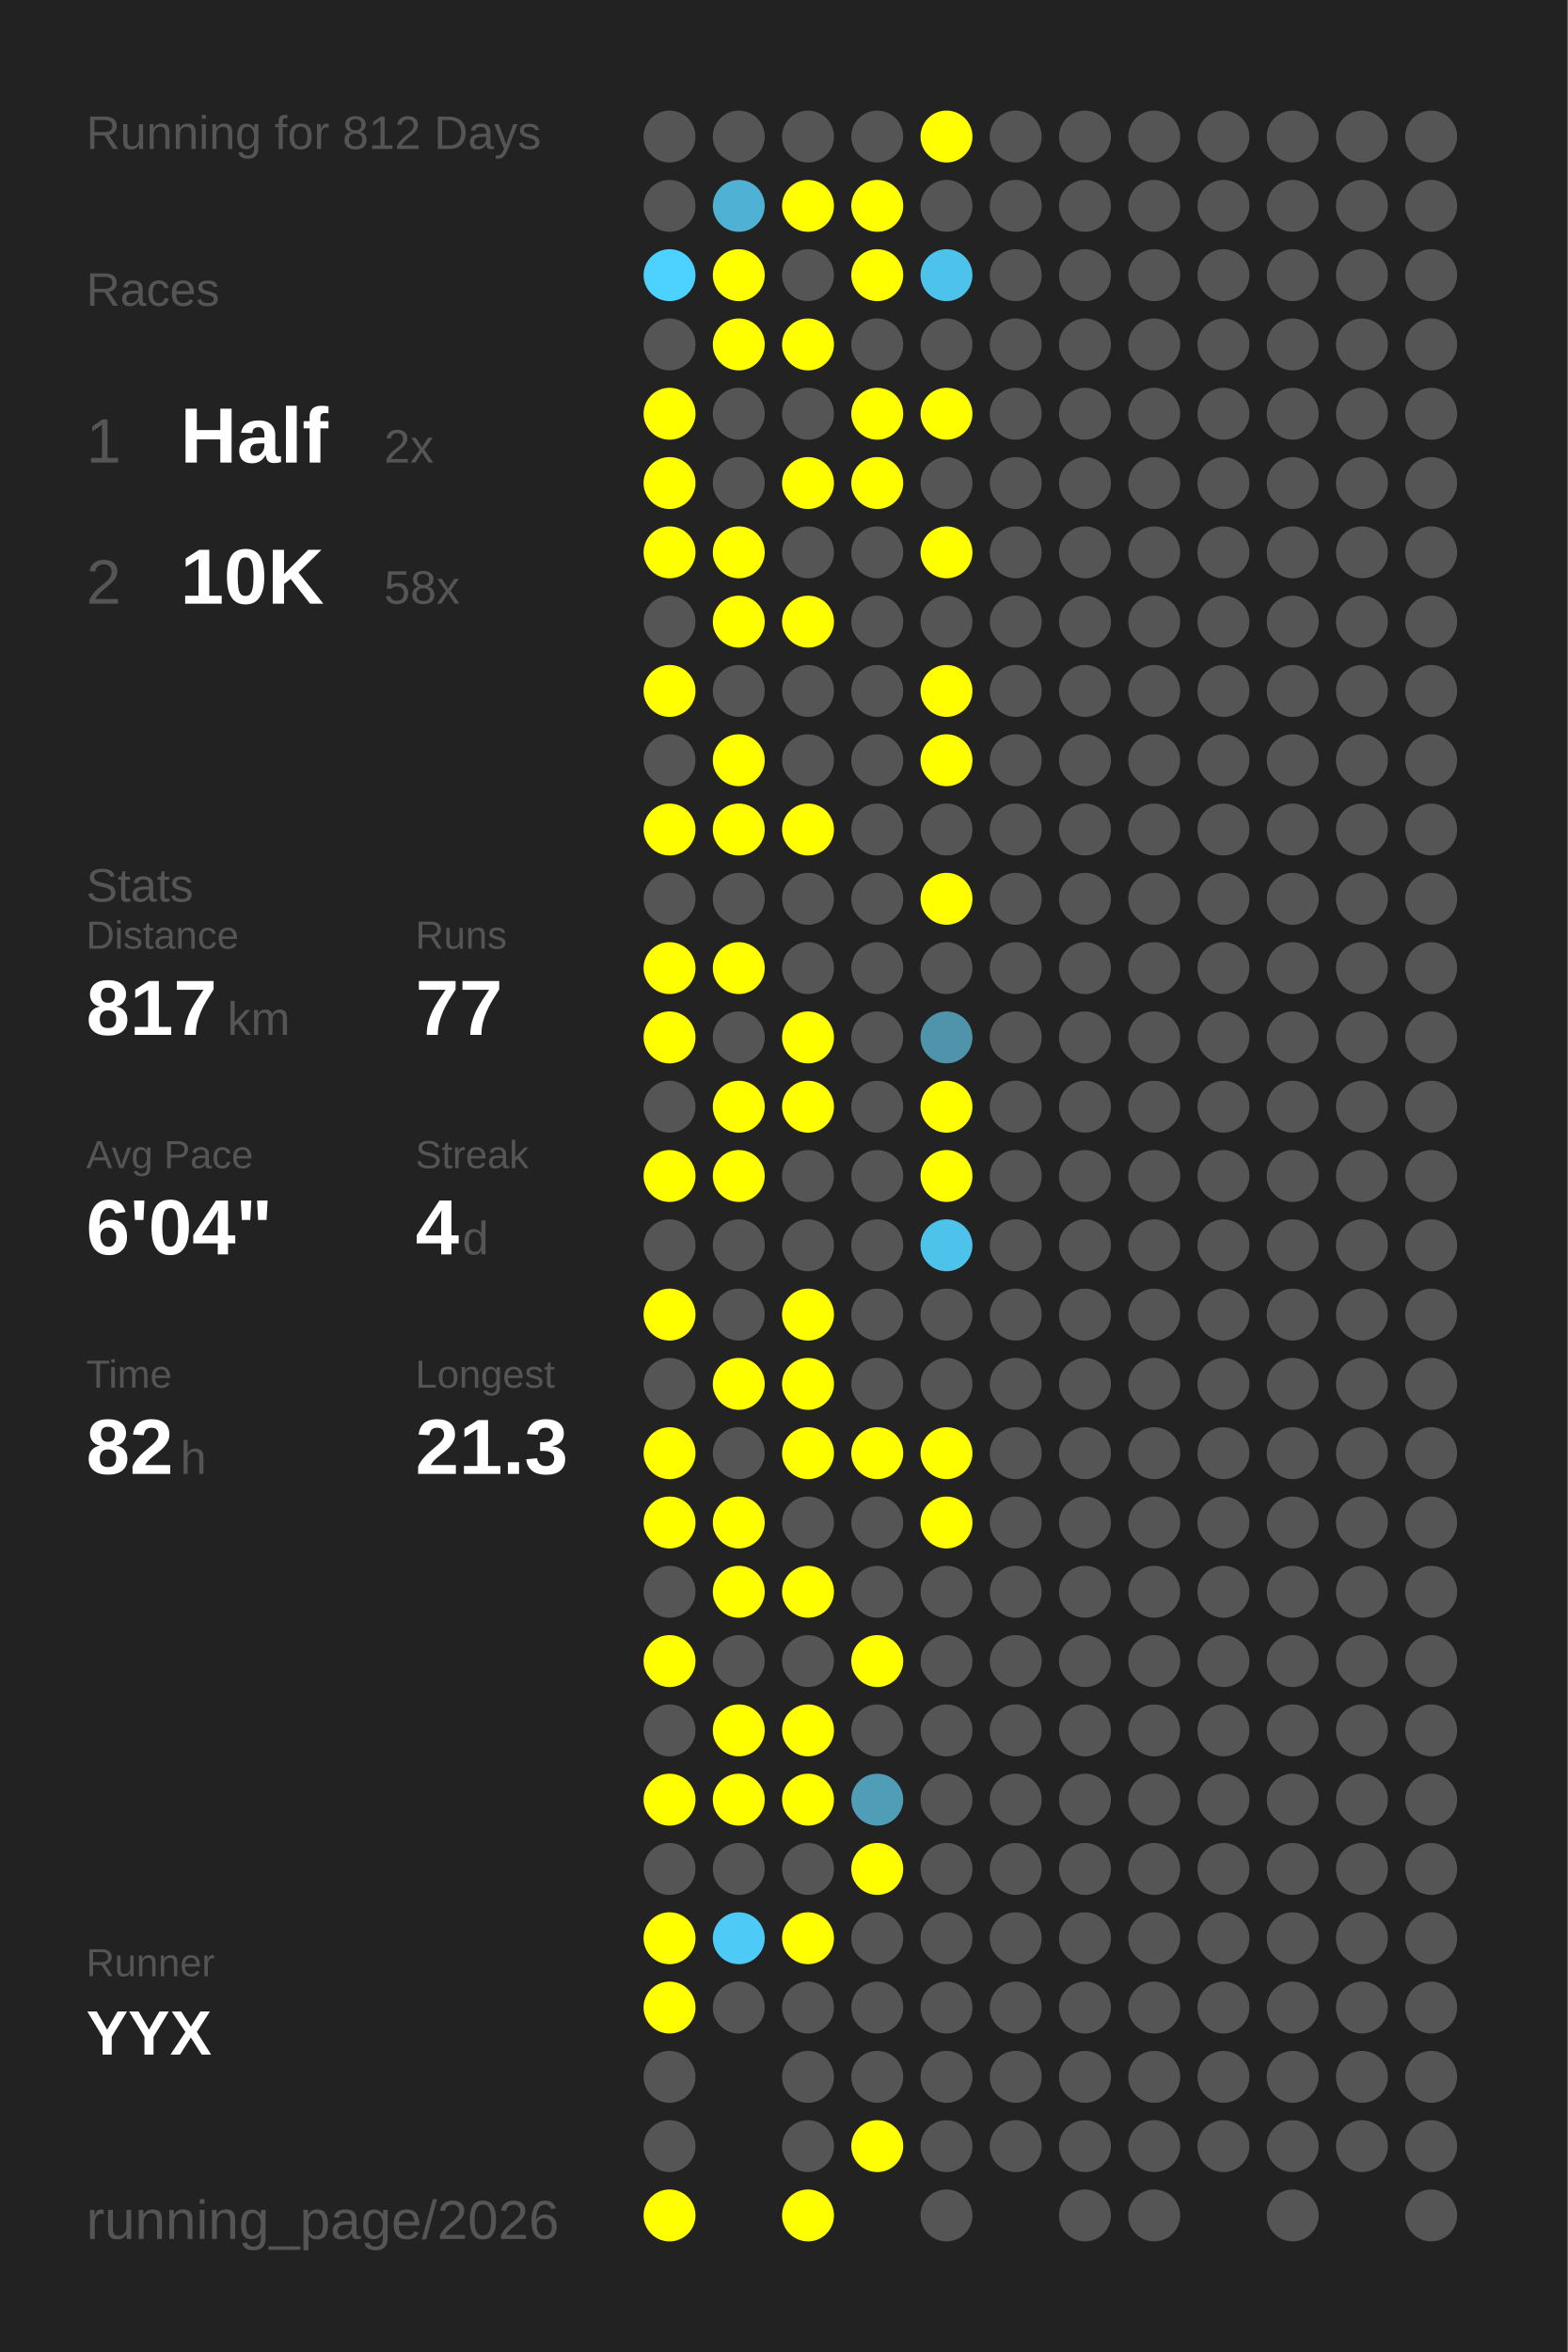
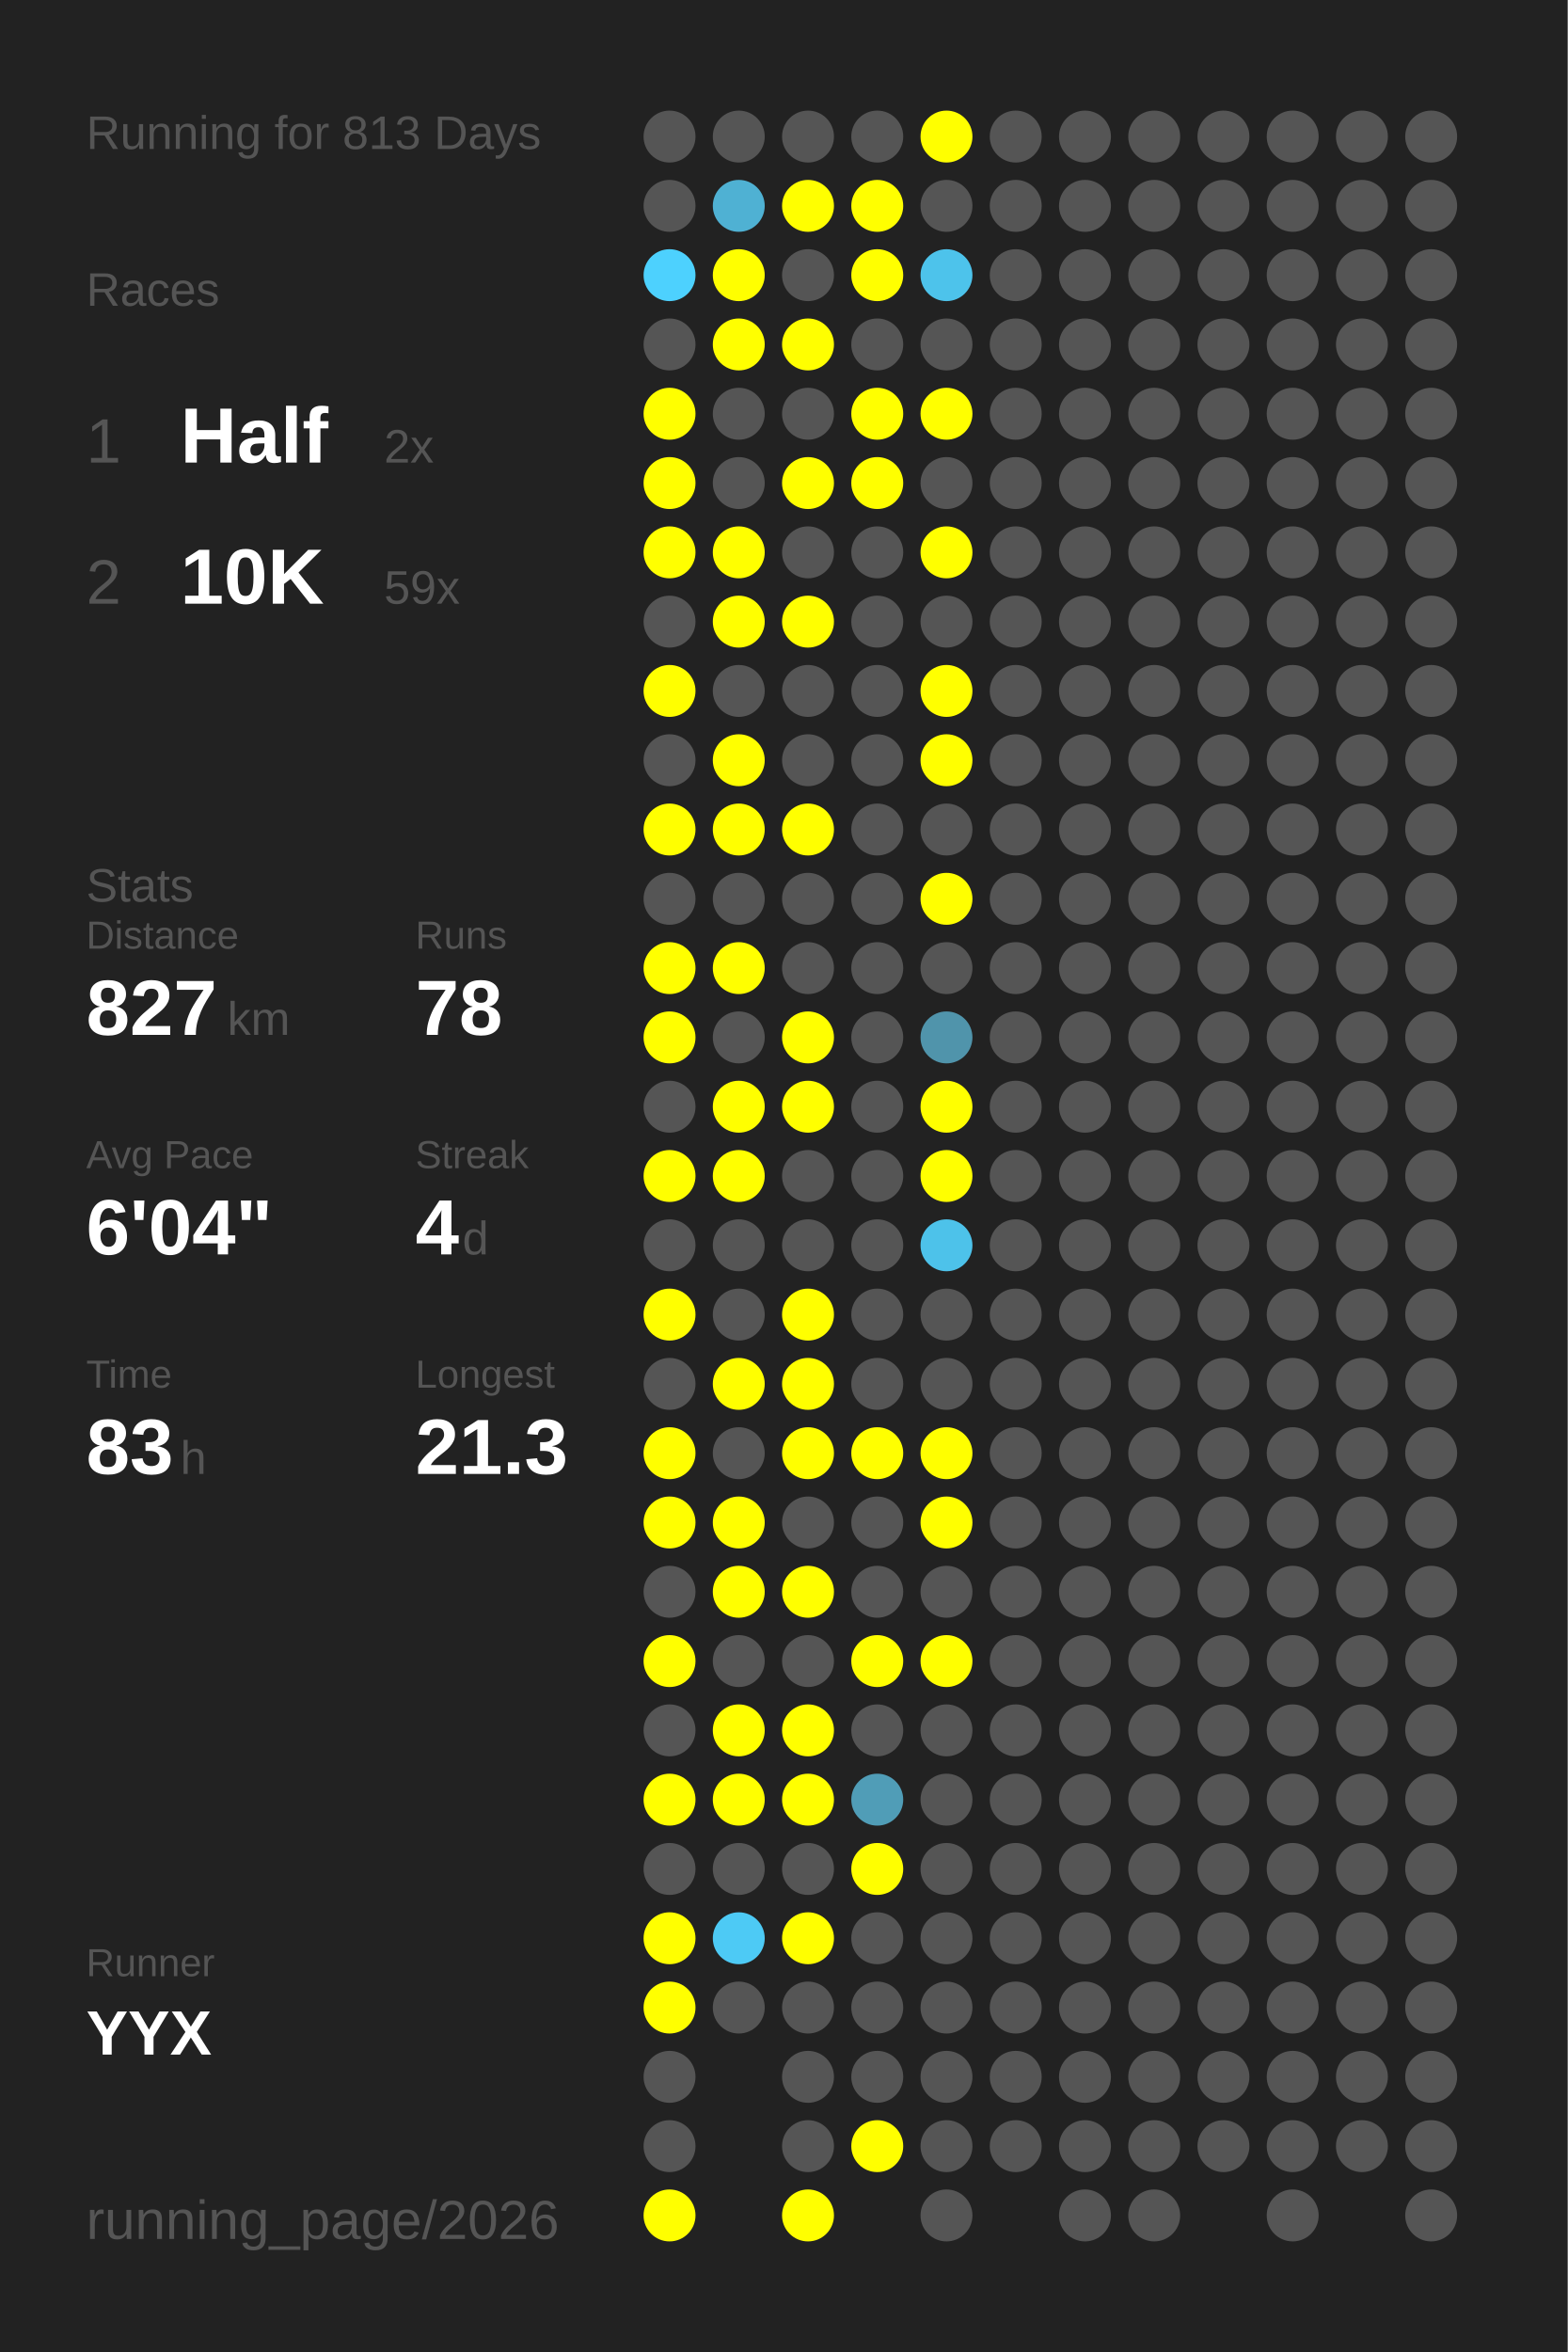
<svg xmlns="http://www.w3.org/2000/svg" baseProfile="full" height="300mm" version="1.1" viewBox="0,0,200,300" width="200mm">
  <defs />
  <rect fill="#222222" height="300" width="200" x="0" y="0" />
-   <text fill="#555555" style="font-size:6px; font-family:Arial;" x="11" y="19">Running for 812 Days</text>
+   <text fill="#555555" style="font-size:6px; font-family:Arial;" x="11" y="19">Running for 813 Days</text>
  <text fill="#555555" style="font-size:6px; font-family:Arial;" x="11" y="39">Races</text>
  <text fill="#555555" style="font-size:8px; font-family:Arial;" x="11" y="59">1</text>
  <text fill="#FFFFFF" style="font-size:10px; font-family:Arial; font-weight:bold;" x="23" y="59">Half</text>
  <text fill="#555555" style="font-size:6px; font-family:Arial;" x="49" y="59">2x</text>
  <text fill="#555555" style="font-size:8px; font-family:Arial;" x="11" y="77">2</text>
  <text fill="#FFFFFF" style="font-size:10px; font-family:Arial; font-weight:bold;" x="23" y="77">10K</text>
-   <text fill="#555555" style="font-size:6px; font-family:Arial;" x="49" y="77">58x</text>
+   <text fill="#555555" style="font-size:6px; font-family:Arial;" x="49" y="77">59x</text>
  <text fill="#555555" style="font-size:6px; font-family:Arial;" x="11" y="115">Stats</text>
  <text fill="#555555" style="font-size:5px; font-family:Arial;" x="11" y="121">Distance</text>
-   <text fill="#FFFFFF" style="font-size:10px; font-family:Arial; font-weight:bold;" x="11" y="132">817</text>
+   <text fill="#FFFFFF" style="font-size:10px; font-family:Arial; font-weight:bold;" x="11" y="132">827</text>
  <text fill="#555555" style="font-size:6px; font-family:Arial;" x="29" y="132">km</text>
  <text fill="#555555" style="font-size:5px; font-family:Arial;" x="53" y="121">Runs</text>
-   <text fill="#FFFFFF" style="font-size:10px; font-family:Arial; font-weight:bold;" x="53" y="132">77</text>
+   <text fill="#FFFFFF" style="font-size:10px; font-family:Arial; font-weight:bold;" x="53" y="132">78</text>
  <text fill="#555555" style="font-size:5px; font-family:Arial;" x="11" y="149">Avg Pace</text>
  <text fill="#FFFFFF" style="font-size:10px; font-family:Arial; font-weight:bold;" x="11" y="160">6'04"</text>
  <text fill="#555555" style="font-size:5px; font-family:Arial;" x="53" y="149">Streak</text>
  <text fill="#FFFFFF" style="font-size:10px; font-family:Arial; font-weight:bold;" x="53" y="160">4</text>
  <text fill="#555555" style="font-size:6px; font-family:Arial;" x="59" y="160">d</text>
  <text fill="#555555" style="font-size:5px; font-family:Arial;" x="11" y="177">Time</text>
-   <text fill="#FFFFFF" style="font-size:10px; font-family:Arial; font-weight:bold;" x="11" y="188">82</text>
+   <text fill="#FFFFFF" style="font-size:10px; font-family:Arial; font-weight:bold;" x="11" y="188">83</text>
  <text fill="#555555" style="font-size:6px; font-family:Arial;" x="23" y="188">h</text>
  <text fill="#555555" style="font-size:5px; font-family:Arial;" x="53" y="177">Longest</text>
  <text fill="#FFFFFF" style="font-size:10px; font-family:Arial; font-weight:bold;" x="53" y="188">21.3</text>
  <text fill="#555555" style="font-size:5px; font-family:Arial;" x="11" y="252.065">Runner</text>
  <text fill="#FFFFFF" style="font-size:8px; font-family:Arial; font-weight:bold;" x="11" y="262.065">YYX</text>
  <text fill="#555555" style="font-size:7px; font-family:Arial;" x="11" y="285.581">running_page/2026</text>
  <circle cx="85.417" cy="17.419" fill="#555555" r="3.312" />
  <circle cx="85.417" cy="26.258" fill="#555555" r="3.312" />
  <circle cx="85.417" cy="35.097" fill="#4dd1fe" r="3.312" />
  <circle cx="85.417" cy="43.935" fill="#555555" r="3.312" />
  <circle cx="85.417" cy="52.774" fill="#FFFF00" r="3.312" />
  <circle cx="85.417" cy="61.613" fill="#FFFF00" r="3.312" />
  <circle cx="85.417" cy="70.452" fill="#FFFF00" r="3.312" />
  <circle cx="85.417" cy="79.29" fill="#555555" r="3.312" />
  <circle cx="85.417" cy="88.129" fill="#FFFF00" r="3.312" />
  <circle cx="85.417" cy="96.968" fill="#555555" r="3.312" />
  <circle cx="85.417" cy="105.806" fill="#FFFF00" r="3.312" />
  <circle cx="85.417" cy="114.645" fill="#555555" r="3.312" />
  <circle cx="85.417" cy="123.484" fill="#FFFF00" r="3.312" />
  <circle cx="85.417" cy="132.323" fill="#FFFF00" r="3.312" />
  <circle cx="85.417" cy="141.161" fill="#555555" r="3.312" />
  <circle cx="85.417" cy="150" fill="#FFFF00" r="3.312" />
  <circle cx="85.417" cy="158.839" fill="#555555" r="3.312" />
  <circle cx="85.417" cy="167.677" fill="#FFFF00" r="3.312" />
  <circle cx="85.417" cy="176.516" fill="#555555" r="3.312" />
  <circle cx="85.417" cy="185.355" fill="#FFFF00" r="3.312" />
  <circle cx="85.417" cy="194.194" fill="#FFFF00" r="3.312" />
  <circle cx="85.417" cy="203.032" fill="#555555" r="3.312" />
  <circle cx="85.417" cy="211.871" fill="#FFFF00" r="3.312" />
  <circle cx="85.417" cy="220.71" fill="#555555" r="3.312" />
  <circle cx="85.417" cy="229.548" fill="#FFFF00" r="3.312" />
  <circle cx="85.417" cy="238.387" fill="#555555" r="3.312" />
  <circle cx="85.417" cy="247.226" fill="#FFFF00" r="3.312" />
  <circle cx="85.417" cy="256.065" fill="#FFFF00" r="3.312" />
  <circle cx="85.417" cy="264.903" fill="#555555" r="3.312" />
  <circle cx="85.417" cy="273.742" fill="#555555" r="3.312" />
  <circle cx="85.417" cy="282.581" fill="#FFFF00" r="3.312" />
  <circle cx="94.25" cy="17.419" fill="#555555" r="3.312" />
  <circle cx="94.25" cy="26.258" fill="#4fb1d3" r="3.312" />
  <circle cx="94.25" cy="35.097" fill="#FFFF00" r="3.312" />
  <circle cx="94.25" cy="43.935" fill="#FFFF00" r="3.312" />
  <circle cx="94.25" cy="52.774" fill="#555555" r="3.312" />
  <circle cx="94.25" cy="61.613" fill="#555555" r="3.312" />
  <circle cx="94.25" cy="70.452" fill="#FFFF00" r="3.312" />
  <circle cx="94.25" cy="79.29" fill="#FFFF00" r="3.312" />
  <circle cx="94.25" cy="88.129" fill="#555555" r="3.312" />
  <circle cx="94.25" cy="96.968" fill="#FFFF00" r="3.312" />
  <circle cx="94.25" cy="105.806" fill="#FFFF00" r="3.312" />
  <circle cx="94.25" cy="114.645" fill="#555555" r="3.312" />
  <circle cx="94.25" cy="123.484" fill="#FFFF00" r="3.312" />
  <circle cx="94.25" cy="132.323" fill="#555555" r="3.312" />
  <circle cx="94.25" cy="141.161" fill="#FFFF00" r="3.312" />
  <circle cx="94.25" cy="150" fill="#FFFF00" r="3.312" />
  <circle cx="94.25" cy="158.839" fill="#555555" r="3.312" />
  <circle cx="94.25" cy="167.677" fill="#555555" r="3.312" />
  <circle cx="94.25" cy="176.516" fill="#FFFF00" r="3.312" />
  <circle cx="94.25" cy="185.355" fill="#555555" r="3.312" />
  <circle cx="94.25" cy="194.194" fill="#FFFF00" r="3.312" />
  <circle cx="94.25" cy="203.032" fill="#FFFF00" r="3.312" />
  <circle cx="94.25" cy="211.871" fill="#555555" r="3.312" />
  <circle cx="94.25" cy="220.71" fill="#FFFF00" r="3.312" />
  <circle cx="94.25" cy="229.548" fill="#FFFF00" r="3.312" />
  <circle cx="94.25" cy="238.387" fill="#555555" r="3.312" />
  <circle cx="94.25" cy="247.226" fill="#4dcaf5" r="3.312" />
  <circle cx="94.25" cy="256.065" fill="#555555" r="3.312" />
  <circle cx="103.083" cy="17.419" fill="#555555" r="3.312" />
  <circle cx="103.083" cy="26.258" fill="#FFFF00" r="3.312" />
  <circle cx="103.083" cy="35.097" fill="#555555" r="3.312" />
  <circle cx="103.083" cy="43.935" fill="#FFFF00" r="3.312" />
  <circle cx="103.083" cy="52.774" fill="#555555" r="3.312" />
  <circle cx="103.083" cy="61.613" fill="#FFFF00" r="3.312" />
  <circle cx="103.083" cy="70.452" fill="#555555" r="3.312" />
  <circle cx="103.083" cy="79.29" fill="#FFFF00" r="3.312" />
  <circle cx="103.083" cy="88.129" fill="#555555" r="3.312" />
  <circle cx="103.083" cy="96.968" fill="#555555" r="3.312" />
  <circle cx="103.083" cy="105.806" fill="#FFFF00" r="3.312" />
  <circle cx="103.083" cy="114.645" fill="#555555" r="3.312" />
  <circle cx="103.083" cy="123.484" fill="#555555" r="3.312" />
  <circle cx="103.083" cy="132.323" fill="#FFFF00" r="3.312" />
  <circle cx="103.083" cy="141.161" fill="#FFFF00" r="3.312" />
  <circle cx="103.083" cy="150" fill="#555555" r="3.312" />
  <circle cx="103.083" cy="158.839" fill="#555555" r="3.312" />
  <circle cx="103.083" cy="167.677" fill="#FFFF00" r="3.312" />
  <circle cx="103.083" cy="176.516" fill="#FFFF00" r="3.312" />
  <circle cx="103.083" cy="185.355" fill="#FFFF00" r="3.312" />
  <circle cx="103.083" cy="194.194" fill="#555555" r="3.312" />
  <circle cx="103.083" cy="203.032" fill="#FFFF00" r="3.312" />
  <circle cx="103.083" cy="211.871" fill="#555555" r="3.312" />
  <circle cx="103.083" cy="220.71" fill="#FFFF00" r="3.312" />
  <circle cx="103.083" cy="229.548" fill="#FFFF00" r="3.312" />
  <circle cx="103.083" cy="238.387" fill="#555555" r="3.312" />
  <circle cx="103.083" cy="247.226" fill="#FFFF00" r="3.312" />
  <circle cx="103.083" cy="256.065" fill="#555555" r="3.312" />
  <circle cx="103.083" cy="264.903" fill="#555555" r="3.312" />
  <circle cx="103.083" cy="273.742" fill="#555555" r="3.312" />
  <circle cx="103.083" cy="282.581" fill="#FFFF00" r="3.312" />
  <circle cx="111.917" cy="17.419" fill="#555555" r="3.312" />
  <circle cx="111.917" cy="26.258" fill="#FFFF00" r="3.312" />
  <circle cx="111.917" cy="35.097" fill="#FFFF00" r="3.312" />
  <circle cx="111.917" cy="43.935" fill="#555555" r="3.312" />
  <circle cx="111.917" cy="52.774" fill="#FFFF00" r="3.312" />
  <circle cx="111.917" cy="61.613" fill="#FFFF00" r="3.312" />
  <circle cx="111.917" cy="70.452" fill="#555555" r="3.312" />
  <circle cx="111.917" cy="79.29" fill="#555555" r="3.312" />
  <circle cx="111.917" cy="88.129" fill="#555555" r="3.312" />
  <circle cx="111.917" cy="96.968" fill="#555555" r="3.312" />
  <circle cx="111.917" cy="105.806" fill="#555555" r="3.312" />
  <circle cx="111.917" cy="114.645" fill="#555555" r="3.312" />
  <circle cx="111.917" cy="123.484" fill="#555555" r="3.312" />
  <circle cx="111.917" cy="132.323" fill="#555555" r="3.312" />
  <circle cx="111.917" cy="141.161" fill="#555555" r="3.312" />
  <circle cx="111.917" cy="150" fill="#555555" r="3.312" />
  <circle cx="111.917" cy="158.839" fill="#555555" r="3.312" />
  <circle cx="111.917" cy="167.677" fill="#555555" r="3.312" />
  <circle cx="111.917" cy="176.516" fill="#555555" r="3.312" />
  <circle cx="111.917" cy="185.355" fill="#FFFF00" r="3.312" />
  <circle cx="111.917" cy="194.194" fill="#555555" r="3.312" />
  <circle cx="111.917" cy="203.032" fill="#555555" r="3.312" />
  <circle cx="111.917" cy="211.871" fill="#FFFF00" r="3.312" />
  <circle cx="111.917" cy="220.71" fill="#555555" r="3.312" />
  <circle cx="111.917" cy="229.548" fill="#509db7" r="3.312" />
  <circle cx="111.917" cy="238.387" fill="#FFFF00" r="3.312" />
  <circle cx="111.917" cy="247.226" fill="#555555" r="3.312" />
  <circle cx="111.917" cy="256.065" fill="#555555" r="3.312" />
  <circle cx="111.917" cy="264.903" fill="#555555" r="3.312" />
  <circle cx="111.917" cy="273.742" fill="#FFFF00" r="3.312" />
  <circle cx="120.75" cy="17.419" fill="#FFFF00" r="3.312" />
  <circle cx="120.75" cy="26.258" fill="#555555" r="3.312" />
  <circle cx="120.75" cy="35.097" fill="#4dc3eb" r="3.312" />
  <circle cx="120.75" cy="43.935" fill="#555555" r="3.312" />
  <circle cx="120.75" cy="52.774" fill="#FFFF00" r="3.312" />
  <circle cx="120.75" cy="61.613" fill="#555555" r="3.312" />
  <circle cx="120.75" cy="70.452" fill="#FFFF00" r="3.312" />
  <circle cx="120.75" cy="79.29" fill="#555555" r="3.312" />
  <circle cx="120.75" cy="88.129" fill="#FFFF00" r="3.312" />
  <circle cx="120.75" cy="96.968" fill="#FFFF00" r="3.312" />
  <circle cx="120.75" cy="105.806" fill="#555555" r="3.312" />
  <circle cx="120.75" cy="114.645" fill="#FFFF00" r="3.312" />
  <circle cx="120.75" cy="123.484" fill="#555555" r="3.312" />
  <circle cx="120.75" cy="132.323" fill="#5094ab" r="3.312" />
  <circle cx="120.75" cy="141.161" fill="#FFFF00" r="3.312" />
  <circle cx="120.75" cy="150" fill="#FFFF00" r="3.312" />
  <circle cx="120.75" cy="158.839" fill="#4dc2ea" r="3.312" />
  <circle cx="120.75" cy="167.677" fill="#555555" r="3.312" />
  <circle cx="120.75" cy="176.516" fill="#555555" r="3.312" />
  <circle cx="120.75" cy="185.355" fill="#FFFF00" r="3.312" />
  <circle cx="120.75" cy="194.194" fill="#FFFF00" r="3.312" />
  <circle cx="120.75" cy="203.032" fill="#555555" r="3.312" />
-   <circle cx="120.75" cy="211.871" fill="#555555" r="3.312" />
+   <circle cx="120.75" cy="211.871" fill="#FFFF00" r="3.312" />
  <circle cx="120.75" cy="220.71" fill="#555555" r="3.312" />
  <circle cx="120.75" cy="229.548" fill="#555555" r="3.312" />
  <circle cx="120.75" cy="238.387" fill="#555555" r="3.312" />
  <circle cx="120.75" cy="247.226" fill="#555555" r="3.312" />
  <circle cx="120.75" cy="256.065" fill="#555555" r="3.312" />
  <circle cx="120.75" cy="264.903" fill="#555555" r="3.312" />
  <circle cx="120.75" cy="273.742" fill="#555555" r="3.312" />
  <circle cx="120.75" cy="282.581" fill="#555555" r="3.312" />
  <circle cx="129.583" cy="17.419" fill="#555555" r="3.312" />
  <circle cx="129.583" cy="26.258" fill="#555555" r="3.312" />
  <circle cx="129.583" cy="35.097" fill="#555555" r="3.312" />
  <circle cx="129.583" cy="43.935" fill="#555555" r="3.312" />
  <circle cx="129.583" cy="52.774" fill="#555555" r="3.312" />
  <circle cx="129.583" cy="61.613" fill="#555555" r="3.312" />
  <circle cx="129.583" cy="70.452" fill="#555555" r="3.312" />
  <circle cx="129.583" cy="79.29" fill="#555555" r="3.312" />
  <circle cx="129.583" cy="88.129" fill="#555555" r="3.312" />
  <circle cx="129.583" cy="96.968" fill="#555555" r="3.312" />
  <circle cx="129.583" cy="105.806" fill="#555555" r="3.312" />
  <circle cx="129.583" cy="114.645" fill="#555555" r="3.312" />
  <circle cx="129.583" cy="123.484" fill="#555555" r="3.312" />
  <circle cx="129.583" cy="132.323" fill="#555555" r="3.312" />
  <circle cx="129.583" cy="141.161" fill="#555555" r="3.312" />
  <circle cx="129.583" cy="150" fill="#555555" r="3.312" />
  <circle cx="129.583" cy="158.839" fill="#555555" r="3.312" />
  <circle cx="129.583" cy="167.677" fill="#555555" r="3.312" />
  <circle cx="129.583" cy="176.516" fill="#555555" r="3.312" />
  <circle cx="129.583" cy="185.355" fill="#555555" r="3.312" />
  <circle cx="129.583" cy="194.194" fill="#555555" r="3.312" />
  <circle cx="129.583" cy="203.032" fill="#555555" r="3.312" />
  <circle cx="129.583" cy="211.871" fill="#555555" r="3.312" />
  <circle cx="129.583" cy="220.71" fill="#555555" r="3.312" />
  <circle cx="129.583" cy="229.548" fill="#555555" r="3.312" />
  <circle cx="129.583" cy="238.387" fill="#555555" r="3.312" />
  <circle cx="129.583" cy="247.226" fill="#555555" r="3.312" />
  <circle cx="129.583" cy="256.065" fill="#555555" r="3.312" />
  <circle cx="129.583" cy="264.903" fill="#555555" r="3.312" />
  <circle cx="129.583" cy="273.742" fill="#555555" r="3.312" />
  <circle cx="138.417" cy="17.419" fill="#555555" r="3.312" />
  <circle cx="138.417" cy="26.258" fill="#555555" r="3.312" />
  <circle cx="138.417" cy="35.097" fill="#555555" r="3.312" />
  <circle cx="138.417" cy="43.935" fill="#555555" r="3.312" />
  <circle cx="138.417" cy="52.774" fill="#555555" r="3.312" />
  <circle cx="138.417" cy="61.613" fill="#555555" r="3.312" />
  <circle cx="138.417" cy="70.452" fill="#555555" r="3.312" />
  <circle cx="138.417" cy="79.29" fill="#555555" r="3.312" />
  <circle cx="138.417" cy="88.129" fill="#555555" r="3.312" />
  <circle cx="138.417" cy="96.968" fill="#555555" r="3.312" />
  <circle cx="138.417" cy="105.806" fill="#555555" r="3.312" />
  <circle cx="138.417" cy="114.645" fill="#555555" r="3.312" />
  <circle cx="138.417" cy="123.484" fill="#555555" r="3.312" />
  <circle cx="138.417" cy="132.323" fill="#555555" r="3.312" />
  <circle cx="138.417" cy="141.161" fill="#555555" r="3.312" />
  <circle cx="138.417" cy="150" fill="#555555" r="3.312" />
  <circle cx="138.417" cy="158.839" fill="#555555" r="3.312" />
  <circle cx="138.417" cy="167.677" fill="#555555" r="3.312" />
  <circle cx="138.417" cy="176.516" fill="#555555" r="3.312" />
  <circle cx="138.417" cy="185.355" fill="#555555" r="3.312" />
  <circle cx="138.417" cy="194.194" fill="#555555" r="3.312" />
  <circle cx="138.417" cy="203.032" fill="#555555" r="3.312" />
  <circle cx="138.417" cy="211.871" fill="#555555" r="3.312" />
  <circle cx="138.417" cy="220.71" fill="#555555" r="3.312" />
  <circle cx="138.417" cy="229.548" fill="#555555" r="3.312" />
  <circle cx="138.417" cy="238.387" fill="#555555" r="3.312" />
  <circle cx="138.417" cy="247.226" fill="#555555" r="3.312" />
  <circle cx="138.417" cy="256.065" fill="#555555" r="3.312" />
  <circle cx="138.417" cy="264.903" fill="#555555" r="3.312" />
  <circle cx="138.417" cy="273.742" fill="#555555" r="3.312" />
  <circle cx="138.417" cy="282.581" fill="#555555" r="3.312" />
  <circle cx="147.25" cy="17.419" fill="#555555" r="3.312" />
  <circle cx="147.25" cy="26.258" fill="#555555" r="3.312" />
  <circle cx="147.25" cy="35.097" fill="#555555" r="3.312" />
  <circle cx="147.25" cy="43.935" fill="#555555" r="3.312" />
  <circle cx="147.25" cy="52.774" fill="#555555" r="3.312" />
  <circle cx="147.25" cy="61.613" fill="#555555" r="3.312" />
  <circle cx="147.25" cy="70.452" fill="#555555" r="3.312" />
  <circle cx="147.25" cy="79.29" fill="#555555" r="3.312" />
  <circle cx="147.25" cy="88.129" fill="#555555" r="3.312" />
  <circle cx="147.25" cy="96.968" fill="#555555" r="3.312" />
  <circle cx="147.25" cy="105.806" fill="#555555" r="3.312" />
  <circle cx="147.25" cy="114.645" fill="#555555" r="3.312" />
  <circle cx="147.25" cy="123.484" fill="#555555" r="3.312" />
  <circle cx="147.25" cy="132.323" fill="#555555" r="3.312" />
  <circle cx="147.25" cy="141.161" fill="#555555" r="3.312" />
  <circle cx="147.25" cy="150" fill="#555555" r="3.312" />
  <circle cx="147.25" cy="158.839" fill="#555555" r="3.312" />
  <circle cx="147.25" cy="167.677" fill="#555555" r="3.312" />
  <circle cx="147.25" cy="176.516" fill="#555555" r="3.312" />
  <circle cx="147.25" cy="185.355" fill="#555555" r="3.312" />
  <circle cx="147.25" cy="194.194" fill="#555555" r="3.312" />
  <circle cx="147.25" cy="203.032" fill="#555555" r="3.312" />
  <circle cx="147.25" cy="211.871" fill="#555555" r="3.312" />
  <circle cx="147.25" cy="220.71" fill="#555555" r="3.312" />
  <circle cx="147.25" cy="229.548" fill="#555555" r="3.312" />
  <circle cx="147.25" cy="238.387" fill="#555555" r="3.312" />
  <circle cx="147.25" cy="247.226" fill="#555555" r="3.312" />
  <circle cx="147.25" cy="256.065" fill="#555555" r="3.312" />
  <circle cx="147.25" cy="264.903" fill="#555555" r="3.312" />
  <circle cx="147.25" cy="273.742" fill="#555555" r="3.312" />
  <circle cx="147.25" cy="282.581" fill="#555555" r="3.312" />
  <circle cx="156.083" cy="17.419" fill="#555555" r="3.312" />
  <circle cx="156.083" cy="26.258" fill="#555555" r="3.312" />
  <circle cx="156.083" cy="35.097" fill="#555555" r="3.312" />
  <circle cx="156.083" cy="43.935" fill="#555555" r="3.312" />
  <circle cx="156.083" cy="52.774" fill="#555555" r="3.312" />
  <circle cx="156.083" cy="61.613" fill="#555555" r="3.312" />
  <circle cx="156.083" cy="70.452" fill="#555555" r="3.312" />
  <circle cx="156.083" cy="79.29" fill="#555555" r="3.312" />
  <circle cx="156.083" cy="88.129" fill="#555555" r="3.312" />
  <circle cx="156.083" cy="96.968" fill="#555555" r="3.312" />
  <circle cx="156.083" cy="105.806" fill="#555555" r="3.312" />
  <circle cx="156.083" cy="114.645" fill="#555555" r="3.312" />
  <circle cx="156.083" cy="123.484" fill="#555555" r="3.312" />
  <circle cx="156.083" cy="132.323" fill="#555555" r="3.312" />
  <circle cx="156.083" cy="141.161" fill="#555555" r="3.312" />
  <circle cx="156.083" cy="150" fill="#555555" r="3.312" />
  <circle cx="156.083" cy="158.839" fill="#555555" r="3.312" />
  <circle cx="156.083" cy="167.677" fill="#555555" r="3.312" />
  <circle cx="156.083" cy="176.516" fill="#555555" r="3.312" />
  <circle cx="156.083" cy="185.355" fill="#555555" r="3.312" />
  <circle cx="156.083" cy="194.194" fill="#555555" r="3.312" />
  <circle cx="156.083" cy="203.032" fill="#555555" r="3.312" />
  <circle cx="156.083" cy="211.871" fill="#555555" r="3.312" />
  <circle cx="156.083" cy="220.71" fill="#555555" r="3.312" />
  <circle cx="156.083" cy="229.548" fill="#555555" r="3.312" />
  <circle cx="156.083" cy="238.387" fill="#555555" r="3.312" />
  <circle cx="156.083" cy="247.226" fill="#555555" r="3.312" />
  <circle cx="156.083" cy="256.065" fill="#555555" r="3.312" />
  <circle cx="156.083" cy="264.903" fill="#555555" r="3.312" />
  <circle cx="156.083" cy="273.742" fill="#555555" r="3.312" />
  <circle cx="164.917" cy="17.419" fill="#555555" r="3.312" />
  <circle cx="164.917" cy="26.258" fill="#555555" r="3.312" />
  <circle cx="164.917" cy="35.097" fill="#555555" r="3.312" />
  <circle cx="164.917" cy="43.935" fill="#555555" r="3.312" />
  <circle cx="164.917" cy="52.774" fill="#555555" r="3.312" />
  <circle cx="164.917" cy="61.613" fill="#555555" r="3.312" />
  <circle cx="164.917" cy="70.452" fill="#555555" r="3.312" />
  <circle cx="164.917" cy="79.29" fill="#555555" r="3.312" />
  <circle cx="164.917" cy="88.129" fill="#555555" r="3.312" />
  <circle cx="164.917" cy="96.968" fill="#555555" r="3.312" />
  <circle cx="164.917" cy="105.806" fill="#555555" r="3.312" />
  <circle cx="164.917" cy="114.645" fill="#555555" r="3.312" />
  <circle cx="164.917" cy="123.484" fill="#555555" r="3.312" />
  <circle cx="164.917" cy="132.323" fill="#555555" r="3.312" />
  <circle cx="164.917" cy="141.161" fill="#555555" r="3.312" />
  <circle cx="164.917" cy="150" fill="#555555" r="3.312" />
  <circle cx="164.917" cy="158.839" fill="#555555" r="3.312" />
  <circle cx="164.917" cy="167.677" fill="#555555" r="3.312" />
  <circle cx="164.917" cy="176.516" fill="#555555" r="3.312" />
  <circle cx="164.917" cy="185.355" fill="#555555" r="3.312" />
  <circle cx="164.917" cy="194.194" fill="#555555" r="3.312" />
  <circle cx="164.917" cy="203.032" fill="#555555" r="3.312" />
  <circle cx="164.917" cy="211.871" fill="#555555" r="3.312" />
  <circle cx="164.917" cy="220.71" fill="#555555" r="3.312" />
  <circle cx="164.917" cy="229.548" fill="#555555" r="3.312" />
  <circle cx="164.917" cy="238.387" fill="#555555" r="3.312" />
  <circle cx="164.917" cy="247.226" fill="#555555" r="3.312" />
  <circle cx="164.917" cy="256.065" fill="#555555" r="3.312" />
  <circle cx="164.917" cy="264.903" fill="#555555" r="3.312" />
  <circle cx="164.917" cy="273.742" fill="#555555" r="3.312" />
  <circle cx="164.917" cy="282.581" fill="#555555" r="3.312" />
  <circle cx="173.75" cy="17.419" fill="#555555" r="3.312" />
  <circle cx="173.75" cy="26.258" fill="#555555" r="3.312" />
  <circle cx="173.75" cy="35.097" fill="#555555" r="3.312" />
  <circle cx="173.75" cy="43.935" fill="#555555" r="3.312" />
  <circle cx="173.75" cy="52.774" fill="#555555" r="3.312" />
  <circle cx="173.75" cy="61.613" fill="#555555" r="3.312" />
  <circle cx="173.75" cy="70.452" fill="#555555" r="3.312" />
  <circle cx="173.75" cy="79.29" fill="#555555" r="3.312" />
  <circle cx="173.75" cy="88.129" fill="#555555" r="3.312" />
  <circle cx="173.75" cy="96.968" fill="#555555" r="3.312" />
  <circle cx="173.75" cy="105.806" fill="#555555" r="3.312" />
  <circle cx="173.75" cy="114.645" fill="#555555" r="3.312" />
  <circle cx="173.75" cy="123.484" fill="#555555" r="3.312" />
  <circle cx="173.75" cy="132.323" fill="#555555" r="3.312" />
  <circle cx="173.75" cy="141.161" fill="#555555" r="3.312" />
  <circle cx="173.75" cy="150" fill="#555555" r="3.312" />
  <circle cx="173.75" cy="158.839" fill="#555555" r="3.312" />
  <circle cx="173.75" cy="167.677" fill="#555555" r="3.312" />
  <circle cx="173.75" cy="176.516" fill="#555555" r="3.312" />
  <circle cx="173.75" cy="185.355" fill="#555555" r="3.312" />
  <circle cx="173.75" cy="194.194" fill="#555555" r="3.312" />
  <circle cx="173.75" cy="203.032" fill="#555555" r="3.312" />
  <circle cx="173.75" cy="211.871" fill="#555555" r="3.312" />
  <circle cx="173.75" cy="220.71" fill="#555555" r="3.312" />
  <circle cx="173.75" cy="229.548" fill="#555555" r="3.312" />
  <circle cx="173.75" cy="238.387" fill="#555555" r="3.312" />
  <circle cx="173.75" cy="247.226" fill="#555555" r="3.312" />
  <circle cx="173.75" cy="256.065" fill="#555555" r="3.312" />
  <circle cx="173.75" cy="264.903" fill="#555555" r="3.312" />
  <circle cx="173.75" cy="273.742" fill="#555555" r="3.312" />
  <circle cx="182.583" cy="17.419" fill="#555555" r="3.312" />
  <circle cx="182.583" cy="26.258" fill="#555555" r="3.312" />
  <circle cx="182.583" cy="35.097" fill="#555555" r="3.312" />
  <circle cx="182.583" cy="43.935" fill="#555555" r="3.312" />
  <circle cx="182.583" cy="52.774" fill="#555555" r="3.312" />
  <circle cx="182.583" cy="61.613" fill="#555555" r="3.312" />
  <circle cx="182.583" cy="70.452" fill="#555555" r="3.312" />
  <circle cx="182.583" cy="79.29" fill="#555555" r="3.312" />
  <circle cx="182.583" cy="88.129" fill="#555555" r="3.312" />
  <circle cx="182.583" cy="96.968" fill="#555555" r="3.312" />
  <circle cx="182.583" cy="105.806" fill="#555555" r="3.312" />
  <circle cx="182.583" cy="114.645" fill="#555555" r="3.312" />
  <circle cx="182.583" cy="123.484" fill="#555555" r="3.312" />
  <circle cx="182.583" cy="132.323" fill="#555555" r="3.312" />
  <circle cx="182.583" cy="141.161" fill="#555555" r="3.312" />
  <circle cx="182.583" cy="150" fill="#555555" r="3.312" />
  <circle cx="182.583" cy="158.839" fill="#555555" r="3.312" />
  <circle cx="182.583" cy="167.677" fill="#555555" r="3.312" />
  <circle cx="182.583" cy="176.516" fill="#555555" r="3.312" />
  <circle cx="182.583" cy="185.355" fill="#555555" r="3.312" />
  <circle cx="182.583" cy="194.194" fill="#555555" r="3.312" />
  <circle cx="182.583" cy="203.032" fill="#555555" r="3.312" />
  <circle cx="182.583" cy="211.871" fill="#555555" r="3.312" />
  <circle cx="182.583" cy="220.71" fill="#555555" r="3.312" />
  <circle cx="182.583" cy="229.548" fill="#555555" r="3.312" />
  <circle cx="182.583" cy="238.387" fill="#555555" r="3.312" />
  <circle cx="182.583" cy="247.226" fill="#555555" r="3.312" />
  <circle cx="182.583" cy="256.065" fill="#555555" r="3.312" />
  <circle cx="182.583" cy="264.903" fill="#555555" r="3.312" />
  <circle cx="182.583" cy="273.742" fill="#555555" r="3.312" />
  <circle cx="182.583" cy="282.581" fill="#555555" r="3.312" />
</svg>
